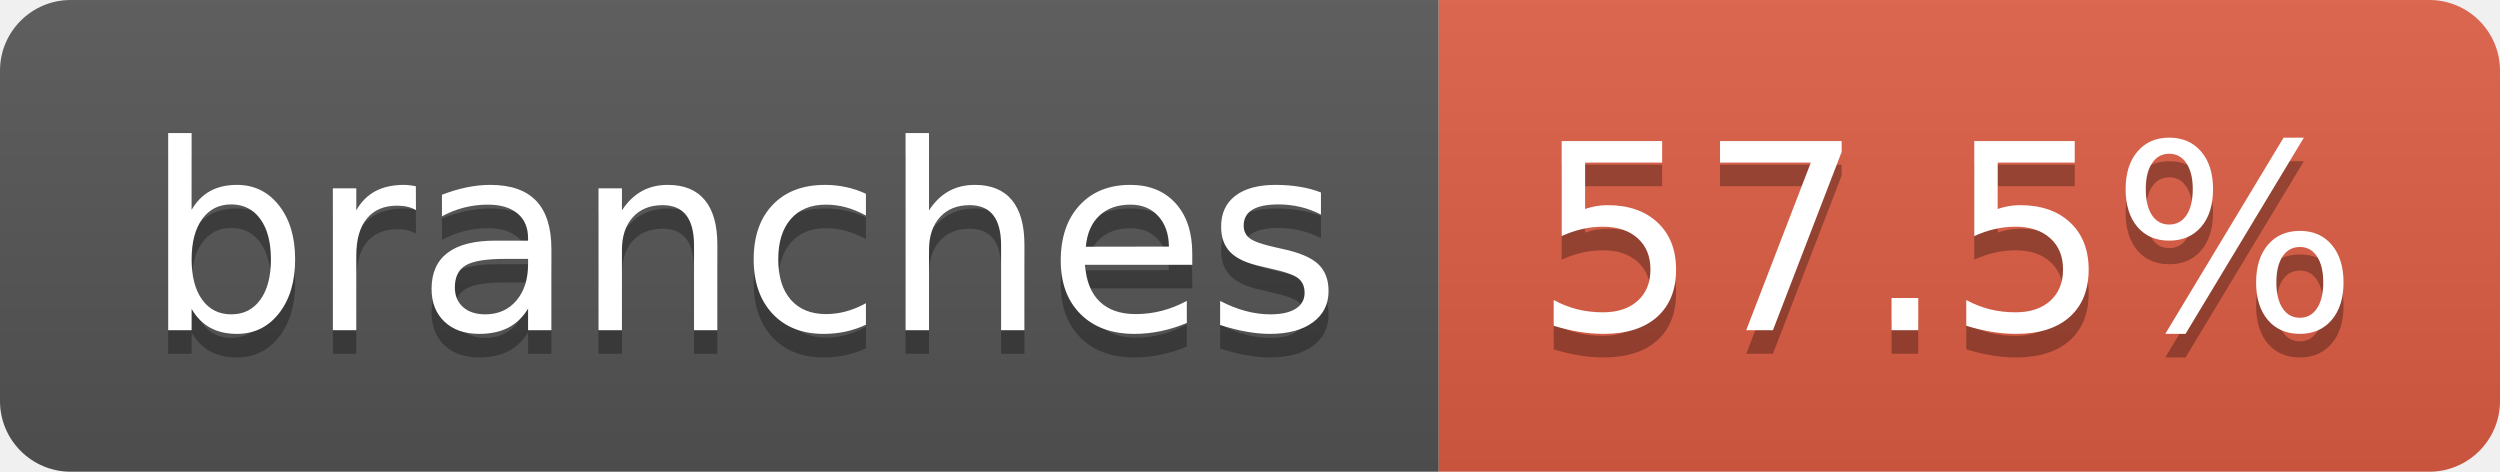
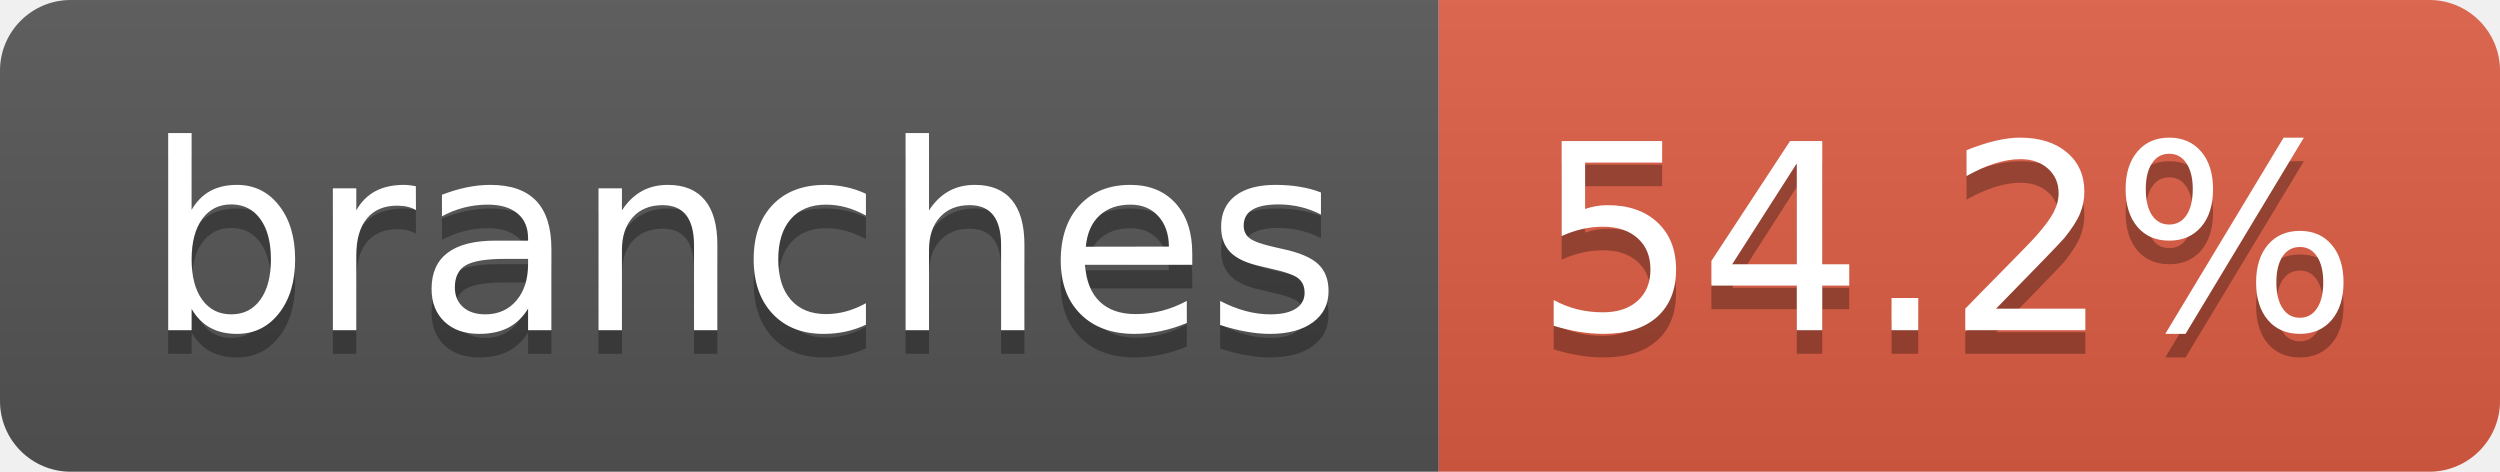
- <svg xmlns="http://www.w3.org/2000/svg" width="106" height="20" role="img" aria-label="branches: 57.5%">
+ <svg xmlns="http://www.w3.org/2000/svg" width="106" height="20" role="img" aria-label="branches: 54.2%">
  <linearGradient id="s" x2="0" y2="100%">
    <stop offset="0" stop-color="#bbb" stop-opacity=".1" />
    <stop offset="1" stop-opacity=".1" />
  </linearGradient>
  <clipPath id="r">
    <rect width="106" height="20" rx="3" fill="#fff" />
  </clipPath>
  <g clip-path="url(#r)">
    <rect width="61" height="20" fill="#555" />
    <rect x="61" width="45" height="20" fill="#e05d44" />
    <rect width="106" height="20" fill="url(#s)" />
  </g>
  <g fill="#fff" text-anchor="middle" font-family="Verdana,Geneva,DejaVu Sans,sans-serif" text-rendering="geometricPrecision" font-size="110">
    <text aria-hidden="true" x="315" y="150" fill="#010101" fill-opacity=".3" transform="scale(.1)" textLength="507">branches</text>
    <text x="315" y="140" transform="scale(.1)" fill="#fff" textLength="507">branches</text>
-     <text aria-hidden="true" x="825" y="150" fill="#010101" fill-opacity=".3" transform="scale(.1)" textLength="350">57.5%</text>
-     <text x="825" y="140" transform="scale(.1)" fill="#fff" textLength="350">57.5%</text>
+     <text aria-hidden="true" x="825" y="150" fill="#010101" fill-opacity=".3" transform="scale(.1)" textLength="350">54.2%</text>
+     <text x="825" y="140" transform="scale(.1)" fill="#fff" textLength="350">54.2%</text>
  </g>
</svg>
